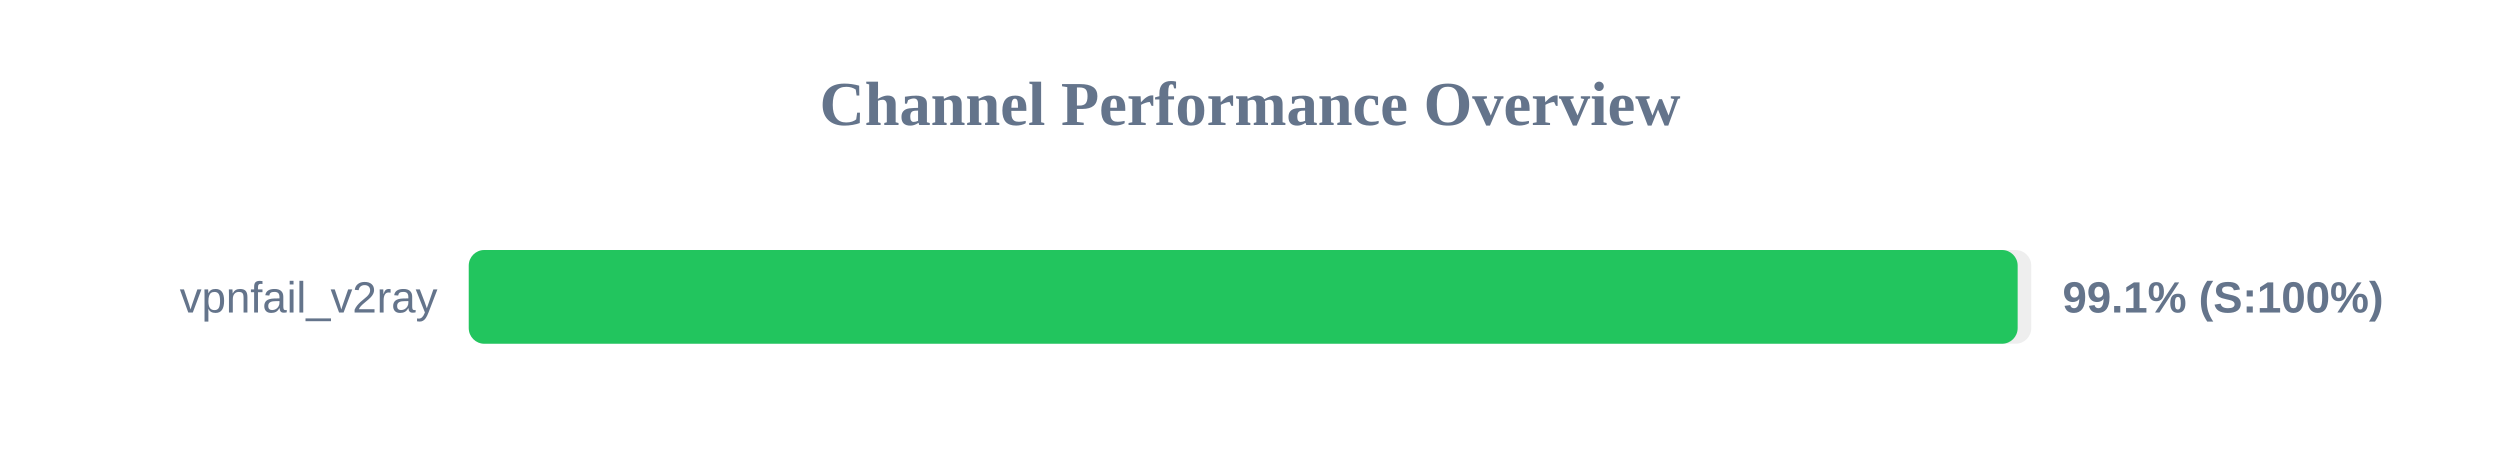
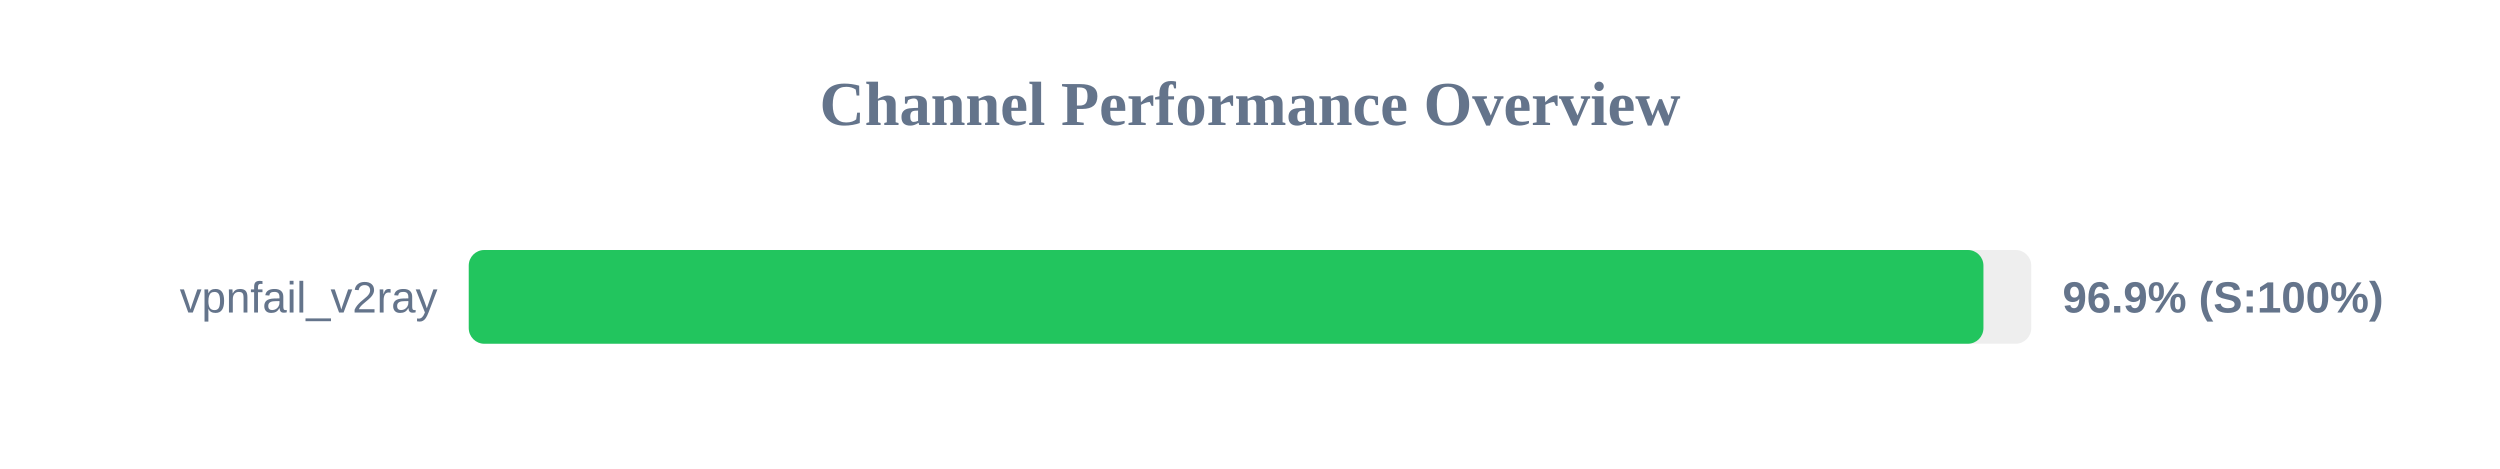
<svg xmlns="http://www.w3.org/2000/svg" width="800" height="150" version="1.1">
  <style>
        .row { font: 14px Arial; fill: #64748b; }
        .score { font: bold 14px Arial; fill: #64748b; }
    </style>
  <text x="400" y="40" text-anchor="middle" font-size="20px" font-weight="bold" fill="#64748b">Channel Performance Overview</text>
  <rect x="150" y="80" width="500" height="30" fill="#eee" rx="5" />
-   <rect x="150" y="80" width="495.65" height="30" fill="#22c55e" rx="5" />
+   <rect x="150" y="80" width="484.7" height="30" fill="#22c55e" rx="5" />
  <text x="140" y="100" text-anchor="end" class="row">vpnfail_v2ray</text>
-   <text x="660" y="100" text-anchor="start" class="score">99.1% (S:100%)</text>
+   <text x="660" y="100" text-anchor="start" class="score">96.9% (S:100%)</text>
</svg>
